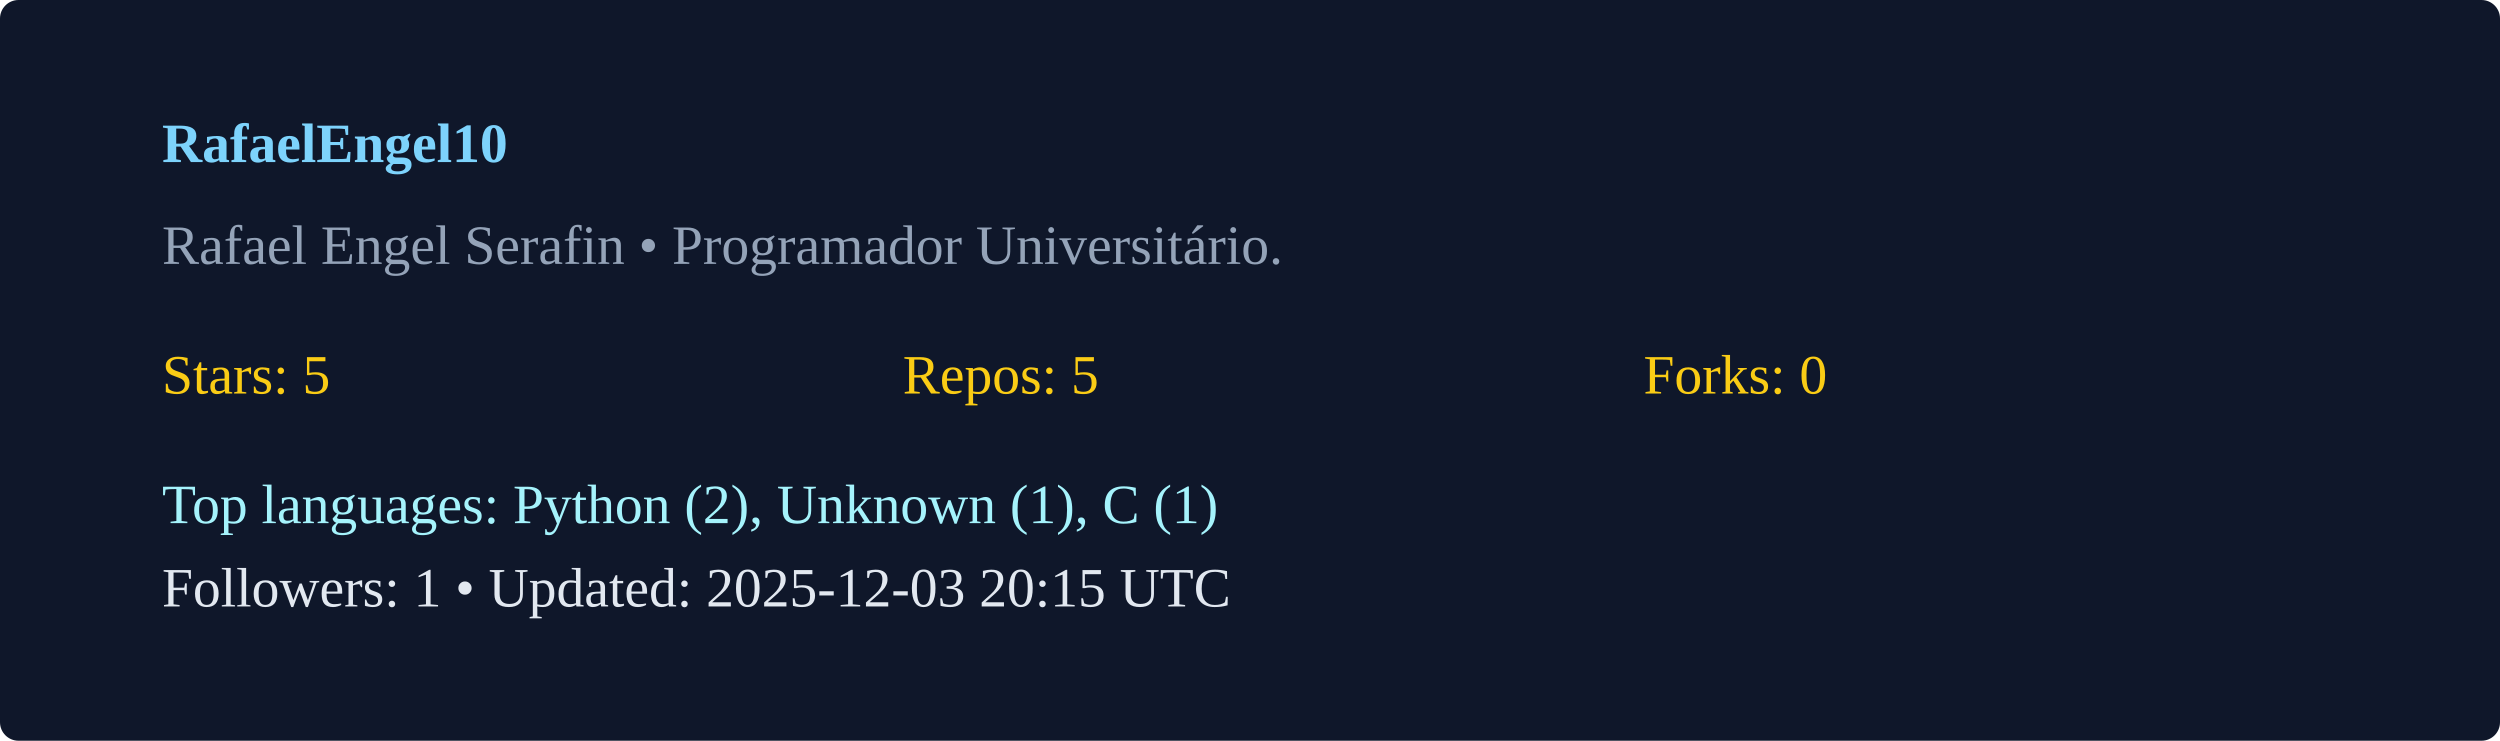
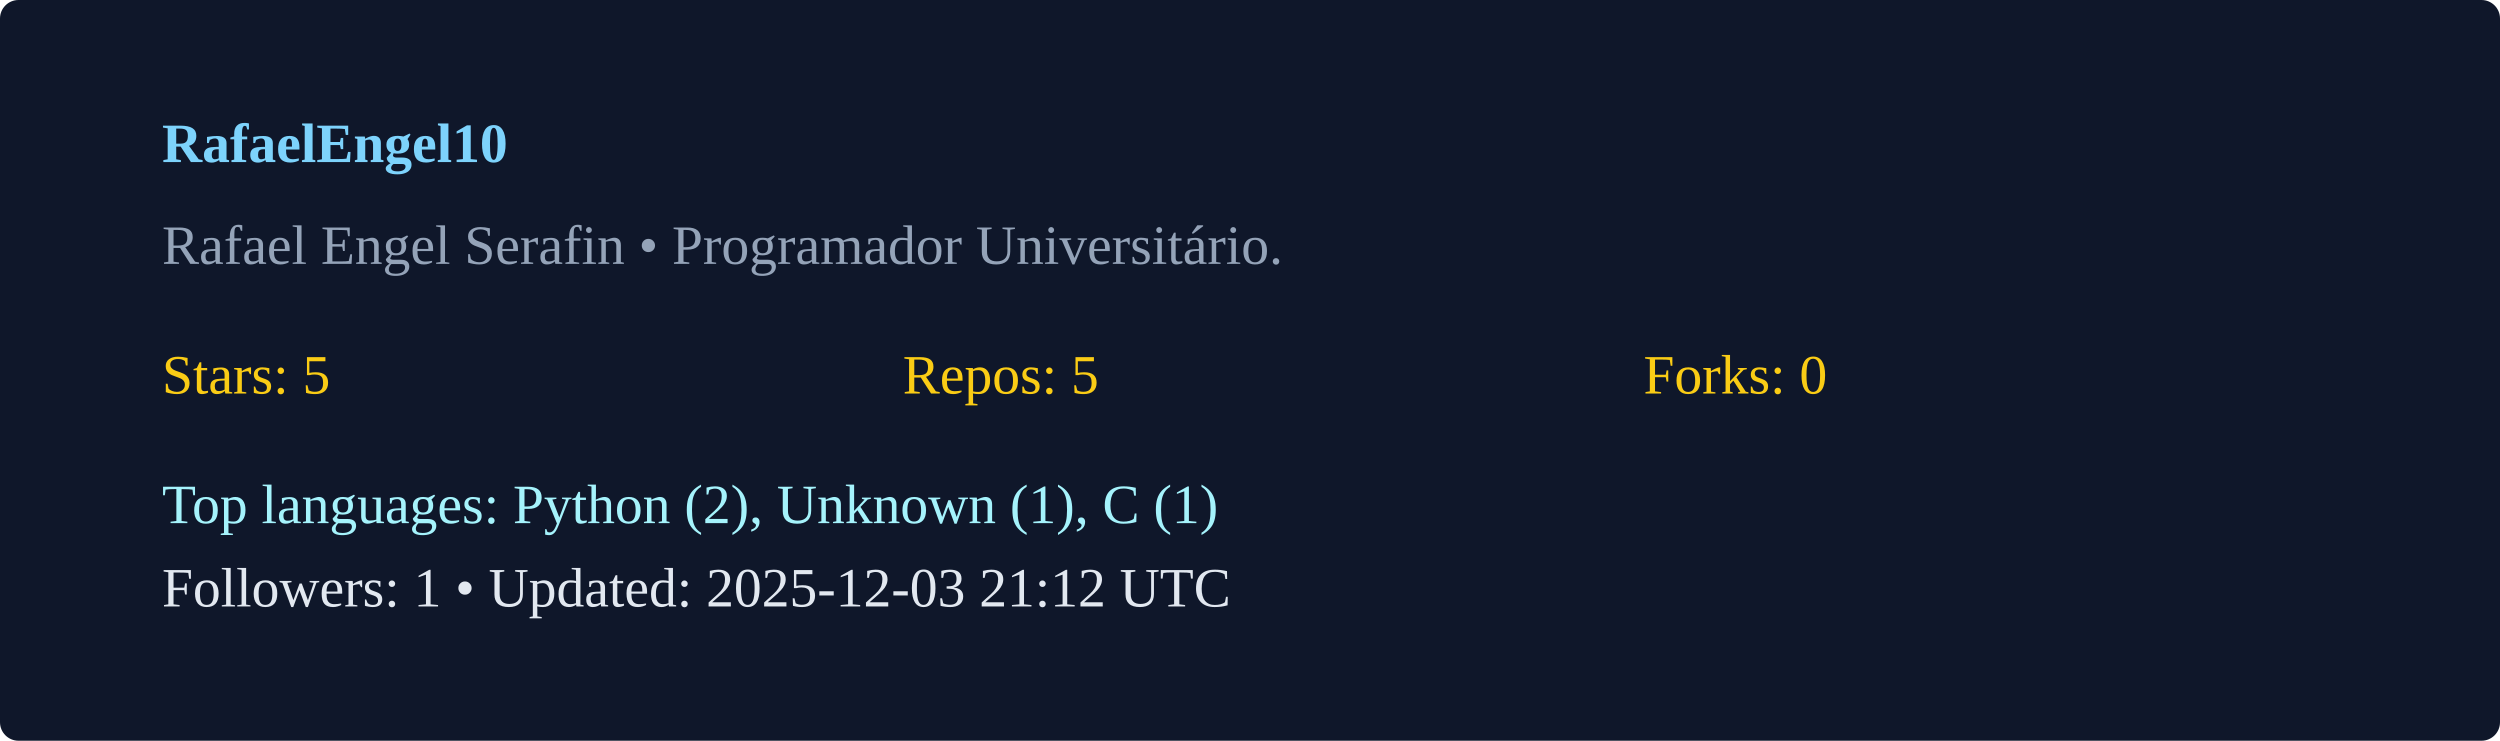
<svg xmlns="http://www.w3.org/2000/svg" width="540" height="160" viewBox="0 0 540 160">
  <rect width="100%" height="100%" rx="4" fill="#0f172a" />
  <g transform="translate(35,35)">
    <text x="0" y="0" fill="#7dd3fc" font-weight="600">RafaelEngel10</text>
    <text x="0" y="22" fill="#94a3b8">Rafael Engel Serafin  • Programador Universitário. </text>
    <g transform="translate(0,50)">
      <text x="0" y="0" fill="#facc15">Stars: 5</text>
      <text x="160" y="0" fill="#facc15">Repos: 5</text>
      <text x="320" y="0" fill="#facc15">Forks: 0</text>
      <text x="0" y="28" fill="#a5f3fc">Top languages: Python (2), Unknown (1), C (1)</text>
-       <text x="0" y="46" fill="#e2e8f0">Followers: 1 • Updated: 2025-12-03 20:15 UTC</text>
+       <text x="0" y="46" fill="#e2e8f0">Followers: 1 • Updated: 2025-12-03 21:12 UTC</text>
    </g>
  </g>
</svg>
